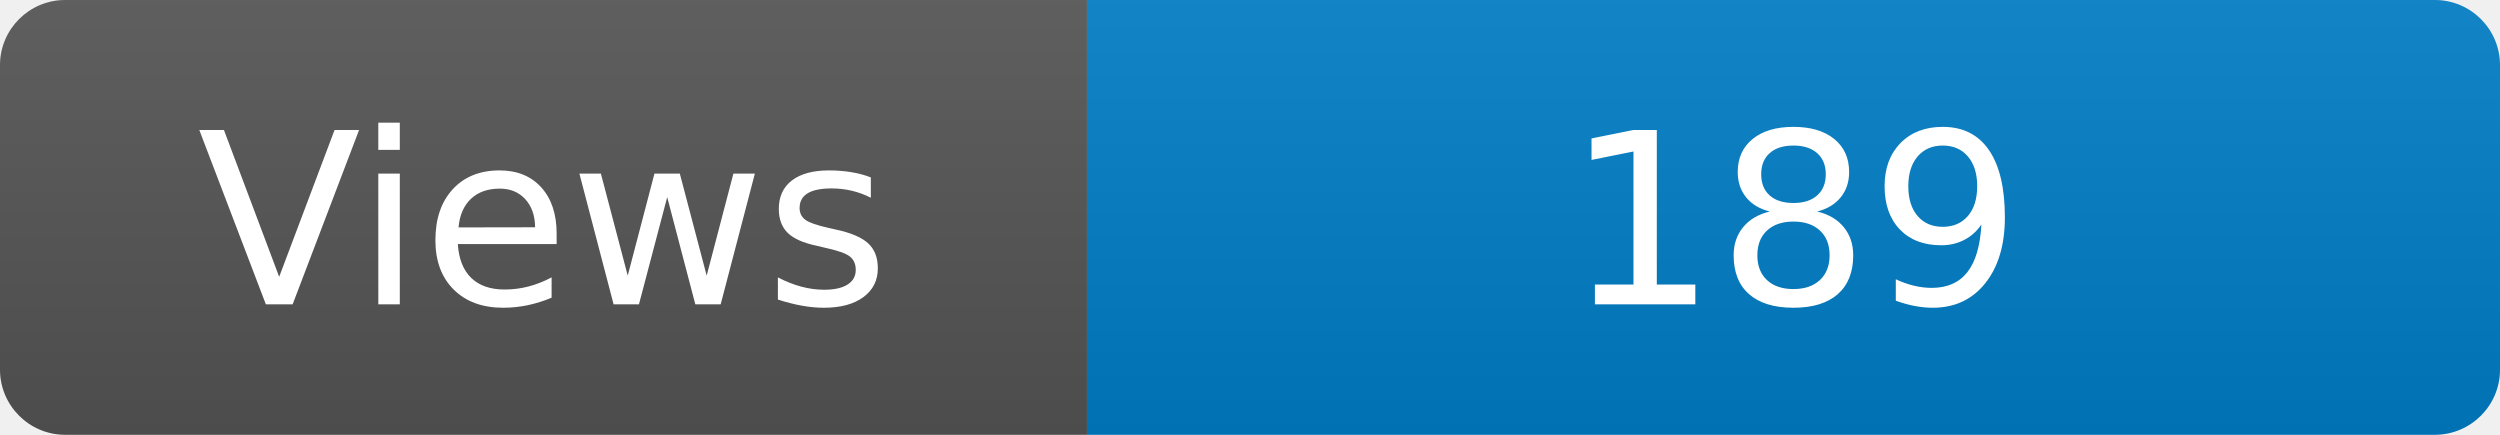
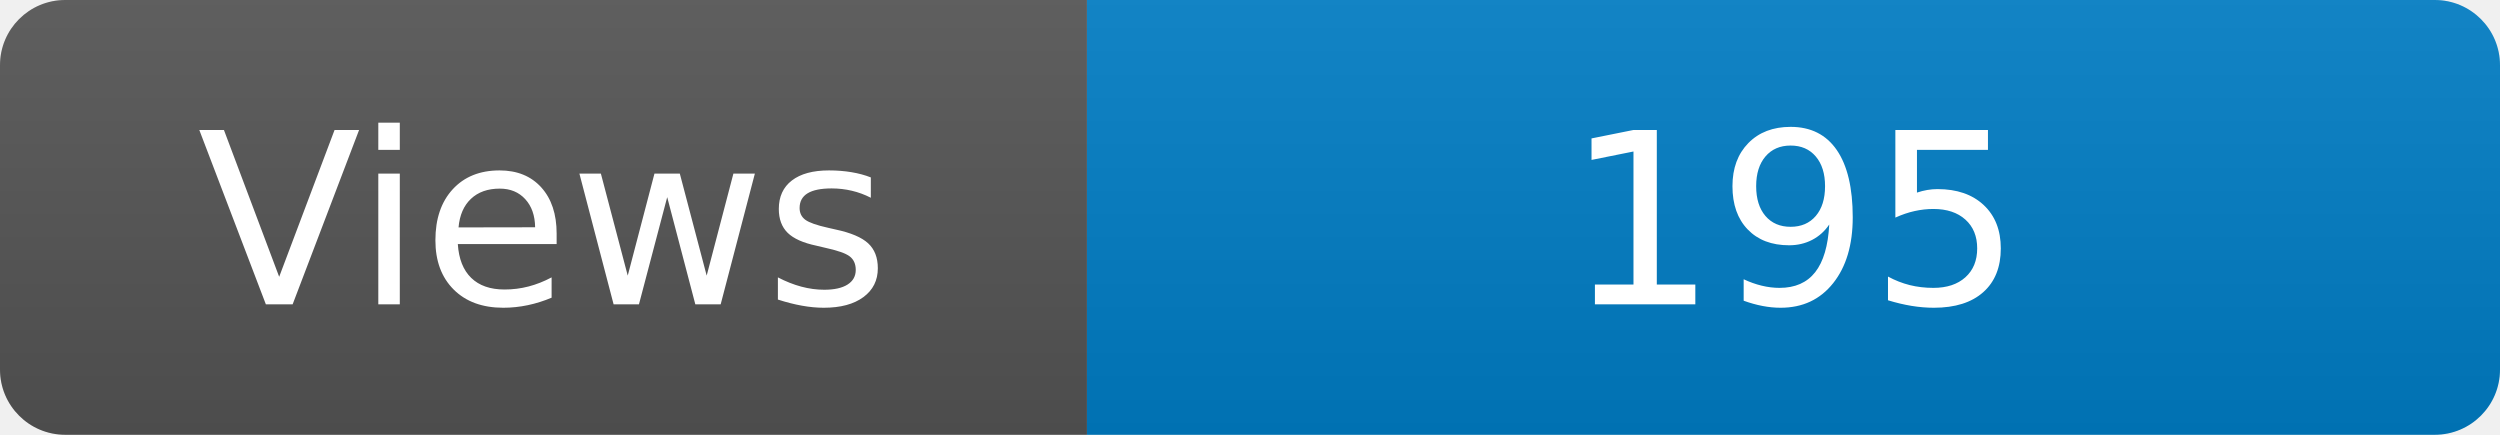
<svg xmlns="http://www.w3.org/2000/svg" width="115" height="20" role="img" aria-label="Maintained?: yes">
  <linearGradient id="s" x2="0" y2="100%">
    <stop offset="0" stop-color="#bbb" stop-opacity=".1" />
    <stop offset="1" stop-opacity=".1" />
  </linearGradient>
  <clipPath id="r">
    <rect width="115" height="20" rx="3" fill="#fff" />
  </clipPath>
  <g clip-path="url(#r)">
    <rect width="50" height="20" fill="#555" />
    <rect x="50" width="160" height="20" fill="#007ec6" />
    <rect width="115" height="20" fill="url(#s)" />
  </g>
  <g fill="#fff" text-anchor="middle" font-family="Verdana,Geneva,DejaVu Sans,sans-serif" font-size="110">
    <text x="250" y="140" transform="scale(.1)" fill="#fff">Views</text>
-     <text x="825" y="140" transform="scale(.1)" fill="#fff">189</text>
+     <text x="825" y="140" transform="scale(.1)" fill="#fff">195</text>
  </g>
</svg>
